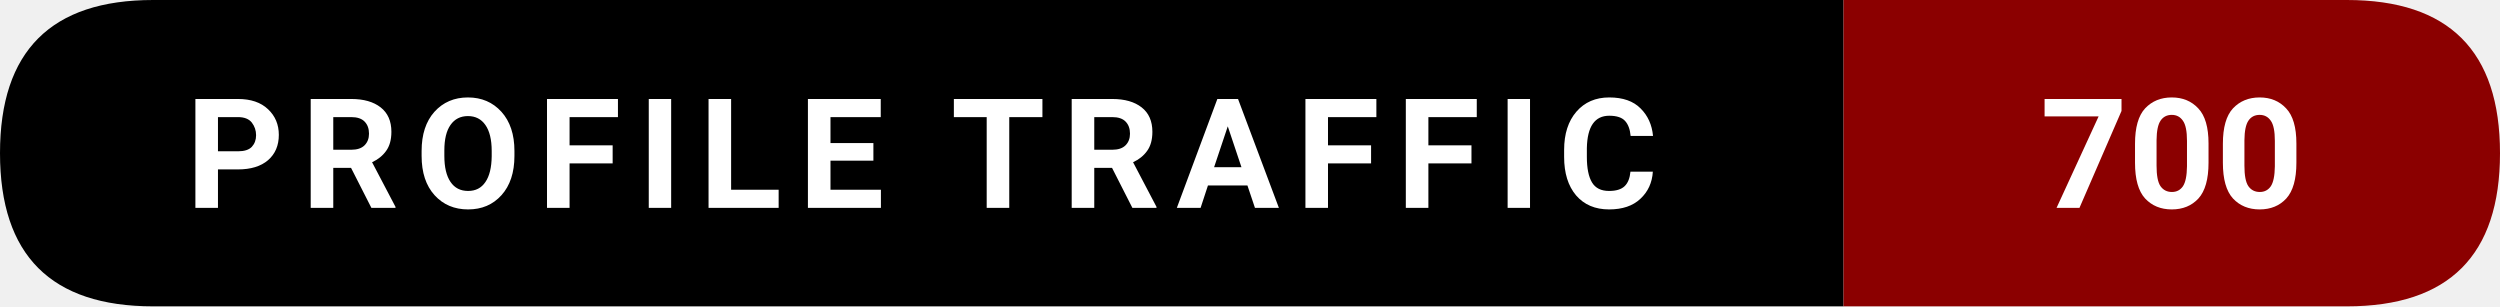
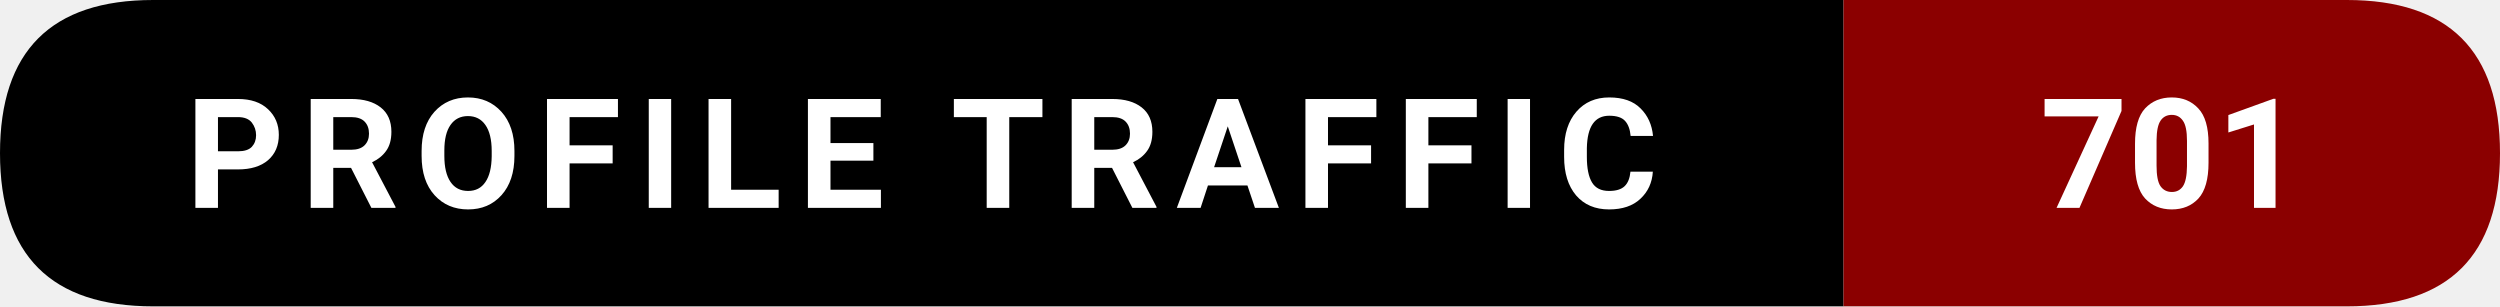
- <svg xmlns="http://www.w3.org/2000/svg" width="228.5" height="28" viewBox="0 0 228.5 28" role="img" aria-label="Profile traffic: 700">
+ <svg xmlns="http://www.w3.org/2000/svg" width="228.5" height="28" viewBox="0 0 228.5 28" role="img" aria-label="Profile traffic: 701">
  <path d="M14,0   L168.5,0   L168.5,28   L14,28   Q0,28 0,14   L0,14   Q0,0 14,0   Z" fill="#000000" />
  <path d="M168.5,0   L214.5,0   Q228.5,0 228.5,14   L228.5,14   Q228.5,28 214.5,28   L168.5,28   Z" fill="#8B0000" />
  <text x="84.25" y="19" text-anchor="middle" font-family="ui-sans-serif,system-ui,-apple-system,Segoe UI,Roboto,Ubuntu,Arial" font-size="14" font-weight="600" fill="#ffffff" letter-spacing="1.5">
    PROFILE TRAFFIC
  </text>
  <text x="198.5" y="19" text-anchor="middle" font-family="ui-sans-serif,system-ui,-apple-system,Segoe UI,Roboto,Ubuntu,Arial" font-size="14" font-weight="700" fill="#ffffff">
-     700
+     701
  </text>
</svg>
